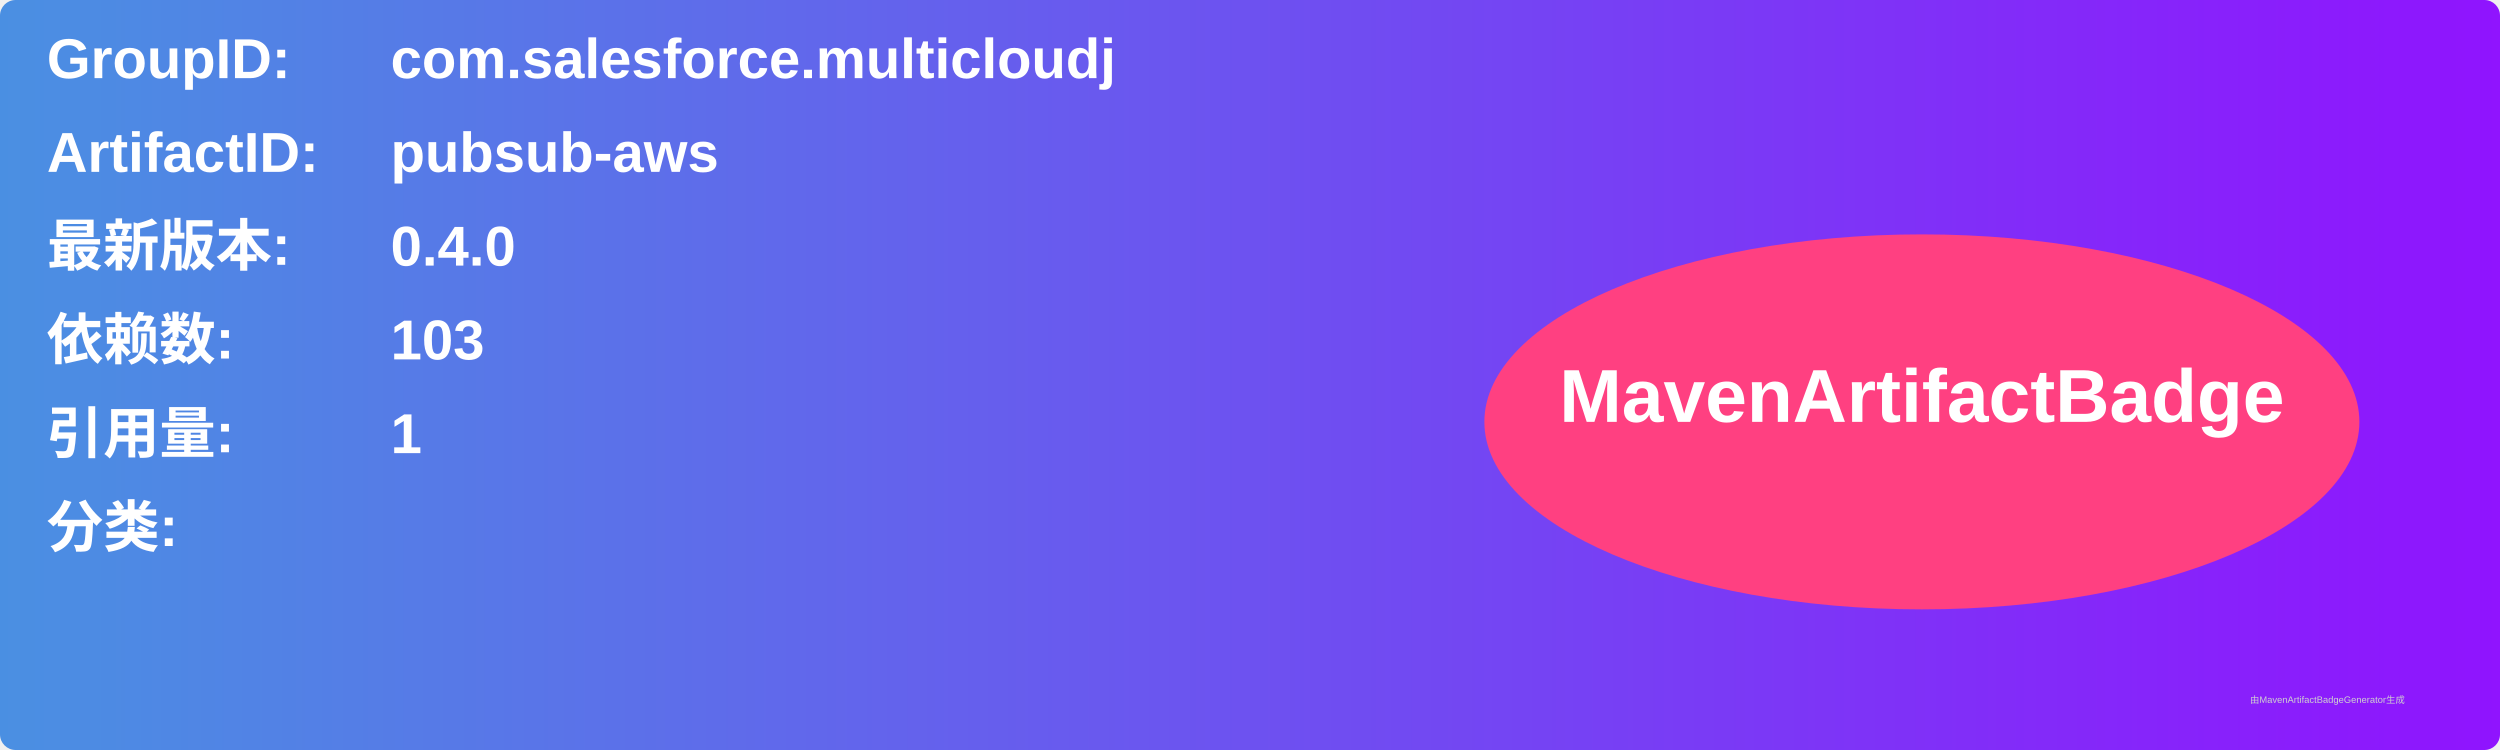
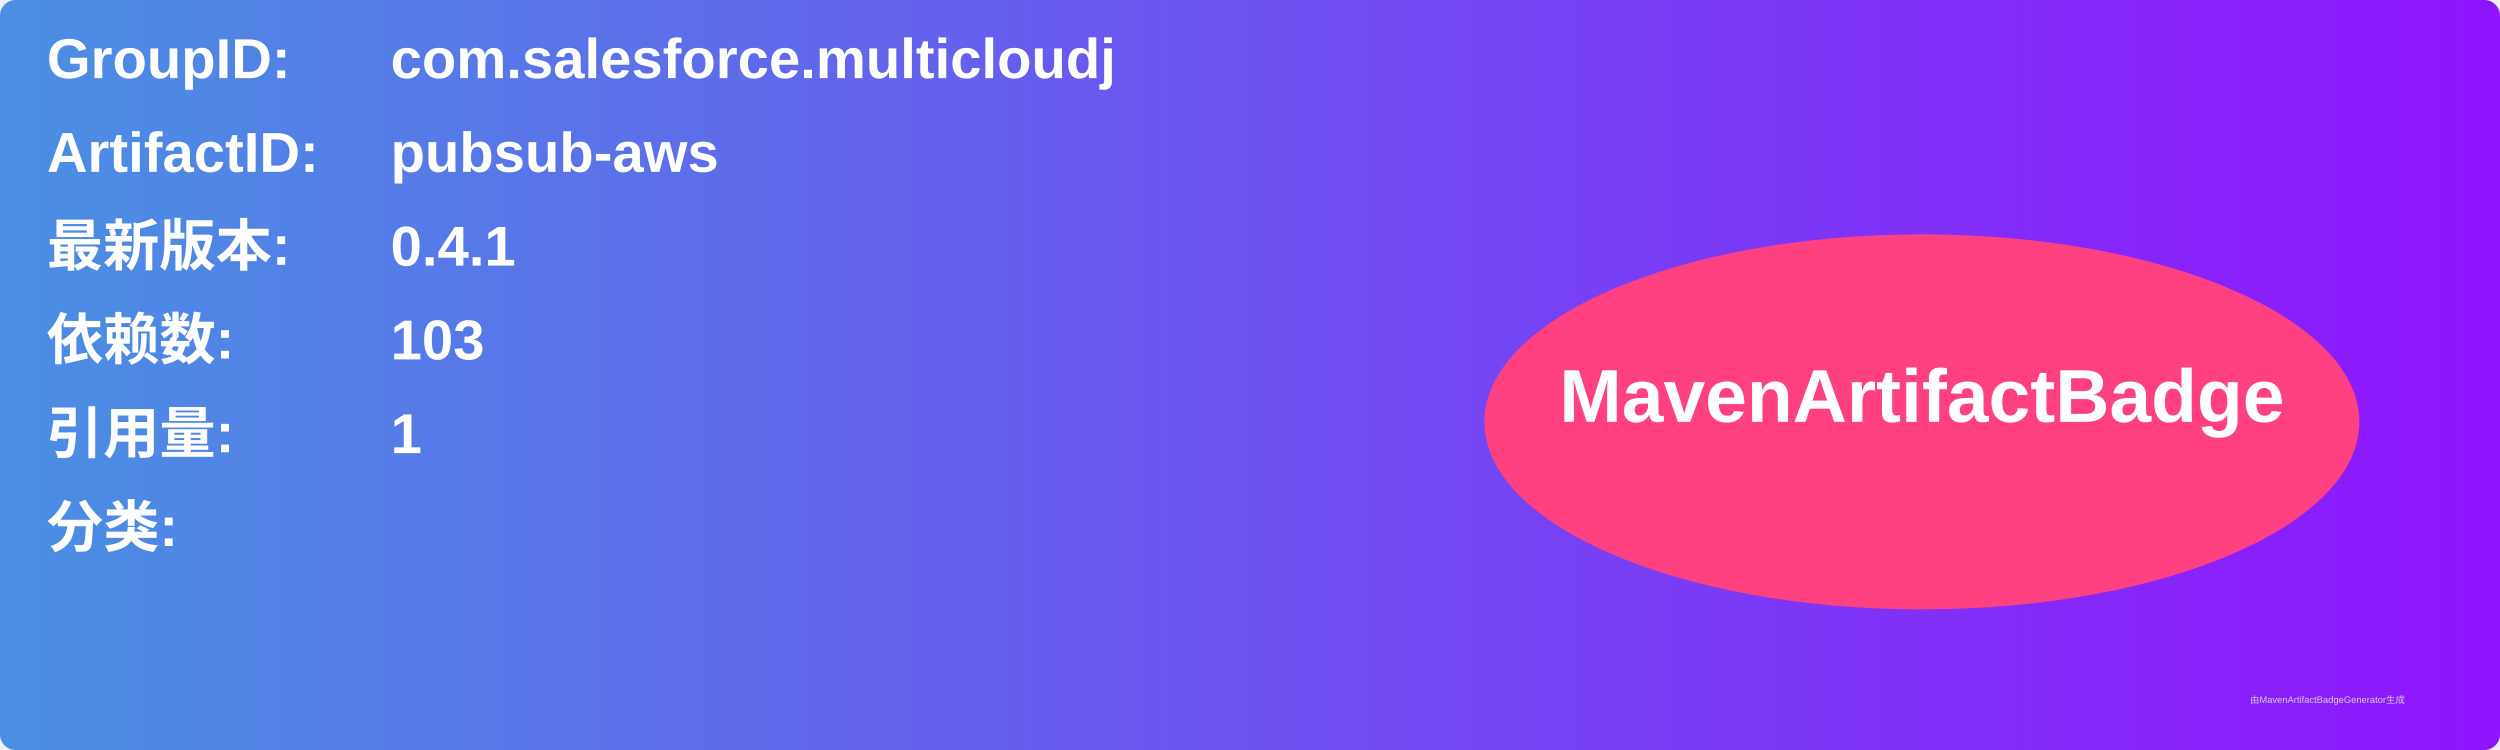
<svg xmlns="http://www.w3.org/2000/svg" width="800" height="240" viewBox="0 0 800 240">
  <linearGradient id="grad" x1="0%" y1="0%" x2="100%" y2="0%">
    <stop offset="0%" stop-color="#4a90e2" />
    <stop offset="100%" stop-color="#9013fe" />
  </linearGradient>
  <rect width="100%" height="100%" rx="5" ry="5" fill="url(#grad)" />
  <g transform="translate(15, 15)">
    <text x="0" y="10" font-family="Arial" font-size="18" fill="white" font-weight="bold" width="260">GroupID:</text>
    <text x="110" y="10" font-family="Arial" font-size="18" fill="white" font-weight="bold" width="460">com.salesforce.multicloudj</text>
    <text x="0" y="40" font-family="Arial" font-size="18" fill="white" font-weight="bold" width="260">ArtifactID:</text>
    <text x="110" y="40" font-family="Arial" font-size="18" fill="white" font-weight="bold" width="460">pubsub-aws</text>
    <text x="0" y="70" font-family="Arial" font-size="18" fill="white" font-weight="bold">最新版本:</text>
    <text x="110" y="70" font-family="Arial" font-size="18" fill="white" font-weight="bold">
-       <tspan font-weight="bold">0.4.0</tspan>
+       <tspan font-weight="bold">0.4.1</tspan>
    </text>
    <text x="0" y="100" font-family="Arial" font-size="18" fill="white" font-weight="bold">依赖数: </text>
    <text x="110" y="100" font-family="Arial" font-size="18" fill="white">
      <tspan font-weight="bold">103</tspan>
    </text>
    <text x="0" y="130" font-family="Arial" font-size="18" fill="white" font-weight="bold">引用量: </text>
    <text x="110" y="130" font-family="Arial" font-size="18" fill="white">
      <tspan font-weight="bold">1</tspan>
    </text>
    <text x="0" y="160" font-family="Arial" font-size="18" fill="white" font-weight="bold">分类:</text>
    <text x="10" y="190" font-family="Arial" font-size="10" fill="white">
      <tspan font-weight="bold" />
    </text>
    <ellipse cx="600" cy="120" rx="140" ry="60" fill="#ff4081" />
    <text x="600" y="120" text-anchor="middle" font-family="Arial" font-size="24" fill="white" font-weight="bold">MavenArtifactBadge</text>
  </g>
  <text x="720" y="225" font-family="Arial" font-size="3" fill="#d0d0d0">由MavenArtifactBadgeGenerator生成</text>
</svg>
